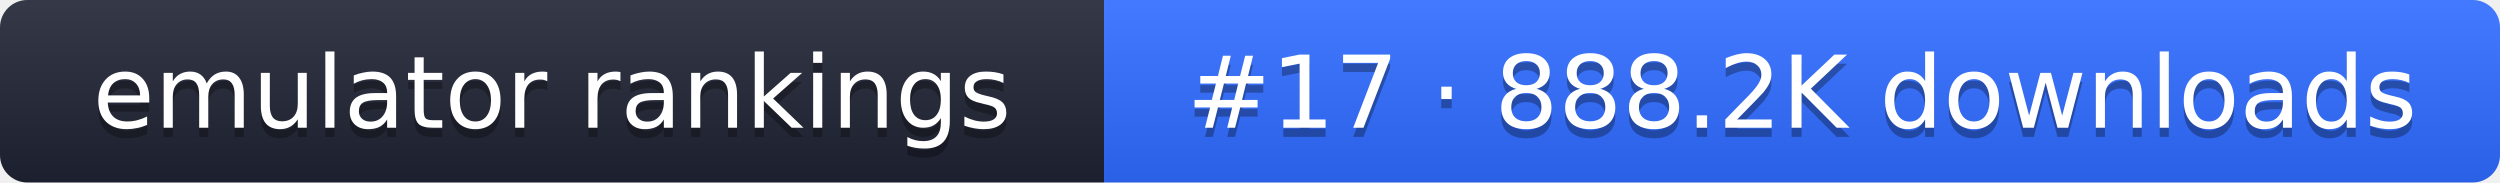
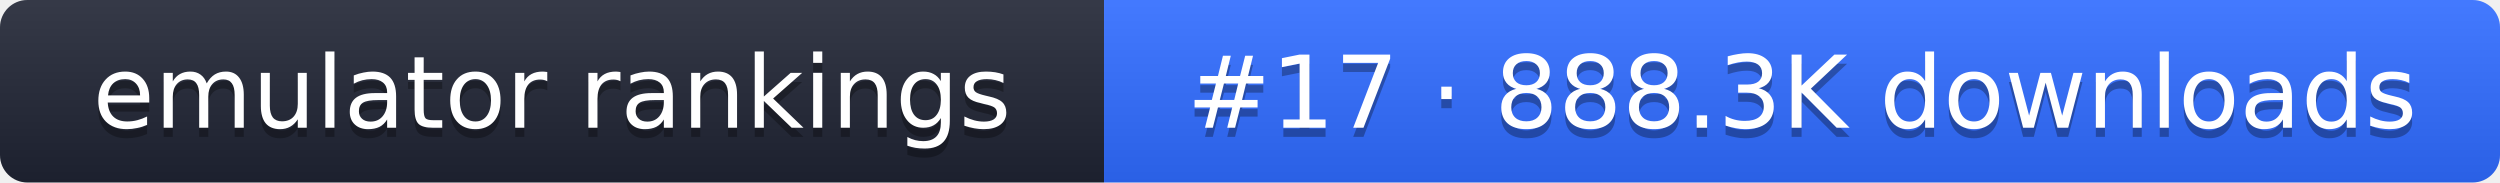
- <svg xmlns="http://www.w3.org/2000/svg" width="274" height="20" role="img" aria-label="emulator rankings: #17 · 888.2K downloads">
+ <svg xmlns="http://www.w3.org/2000/svg" width="274" height="20" role="img" aria-label="emulator rankings: #17 · 888.3K downloads">
  <linearGradient id="g" x2="0" y2="100%">
    <stop offset="0" stop-color="#fff" stop-opacity=".1" />
    <stop offset="1" stop-opacity=".1" />
  </linearGradient>
  <clipPath id="r">
    <rect width="274" height="20" rx="3" fill="#fff" />
  </clipPath>
  <g clip-path="url(#r)">
    <rect width="121" height="20" fill="#1f2433" />
    <rect x="121" width="153" height="20" fill="#2f6bff" />
    <rect width="274" height="20" fill="url(#g)" />
  </g>
  <g fill="#fff" text-anchor="middle" font-family="Verdana,DejaVu Sans,sans-serif" font-size="11">
    <text x="60.5" y="15" fill="#010101" fill-opacity=".3">emulator rankings</text>
    <text x="60.5" y="14">emulator rankings</text>
-     <text x="197.5" y="15" fill="#010101" fill-opacity=".3">#17 · 888.2K downloads</text>
-     <text x="197.5" y="14">#17 · 888.2K downloads</text>
+     <text x="197.5" y="15" fill="#010101" fill-opacity=".3">#17 · 888.3K downloads</text>
+     <text x="197.5" y="14">#17 · 888.3K downloads</text>
  </g>
</svg>
